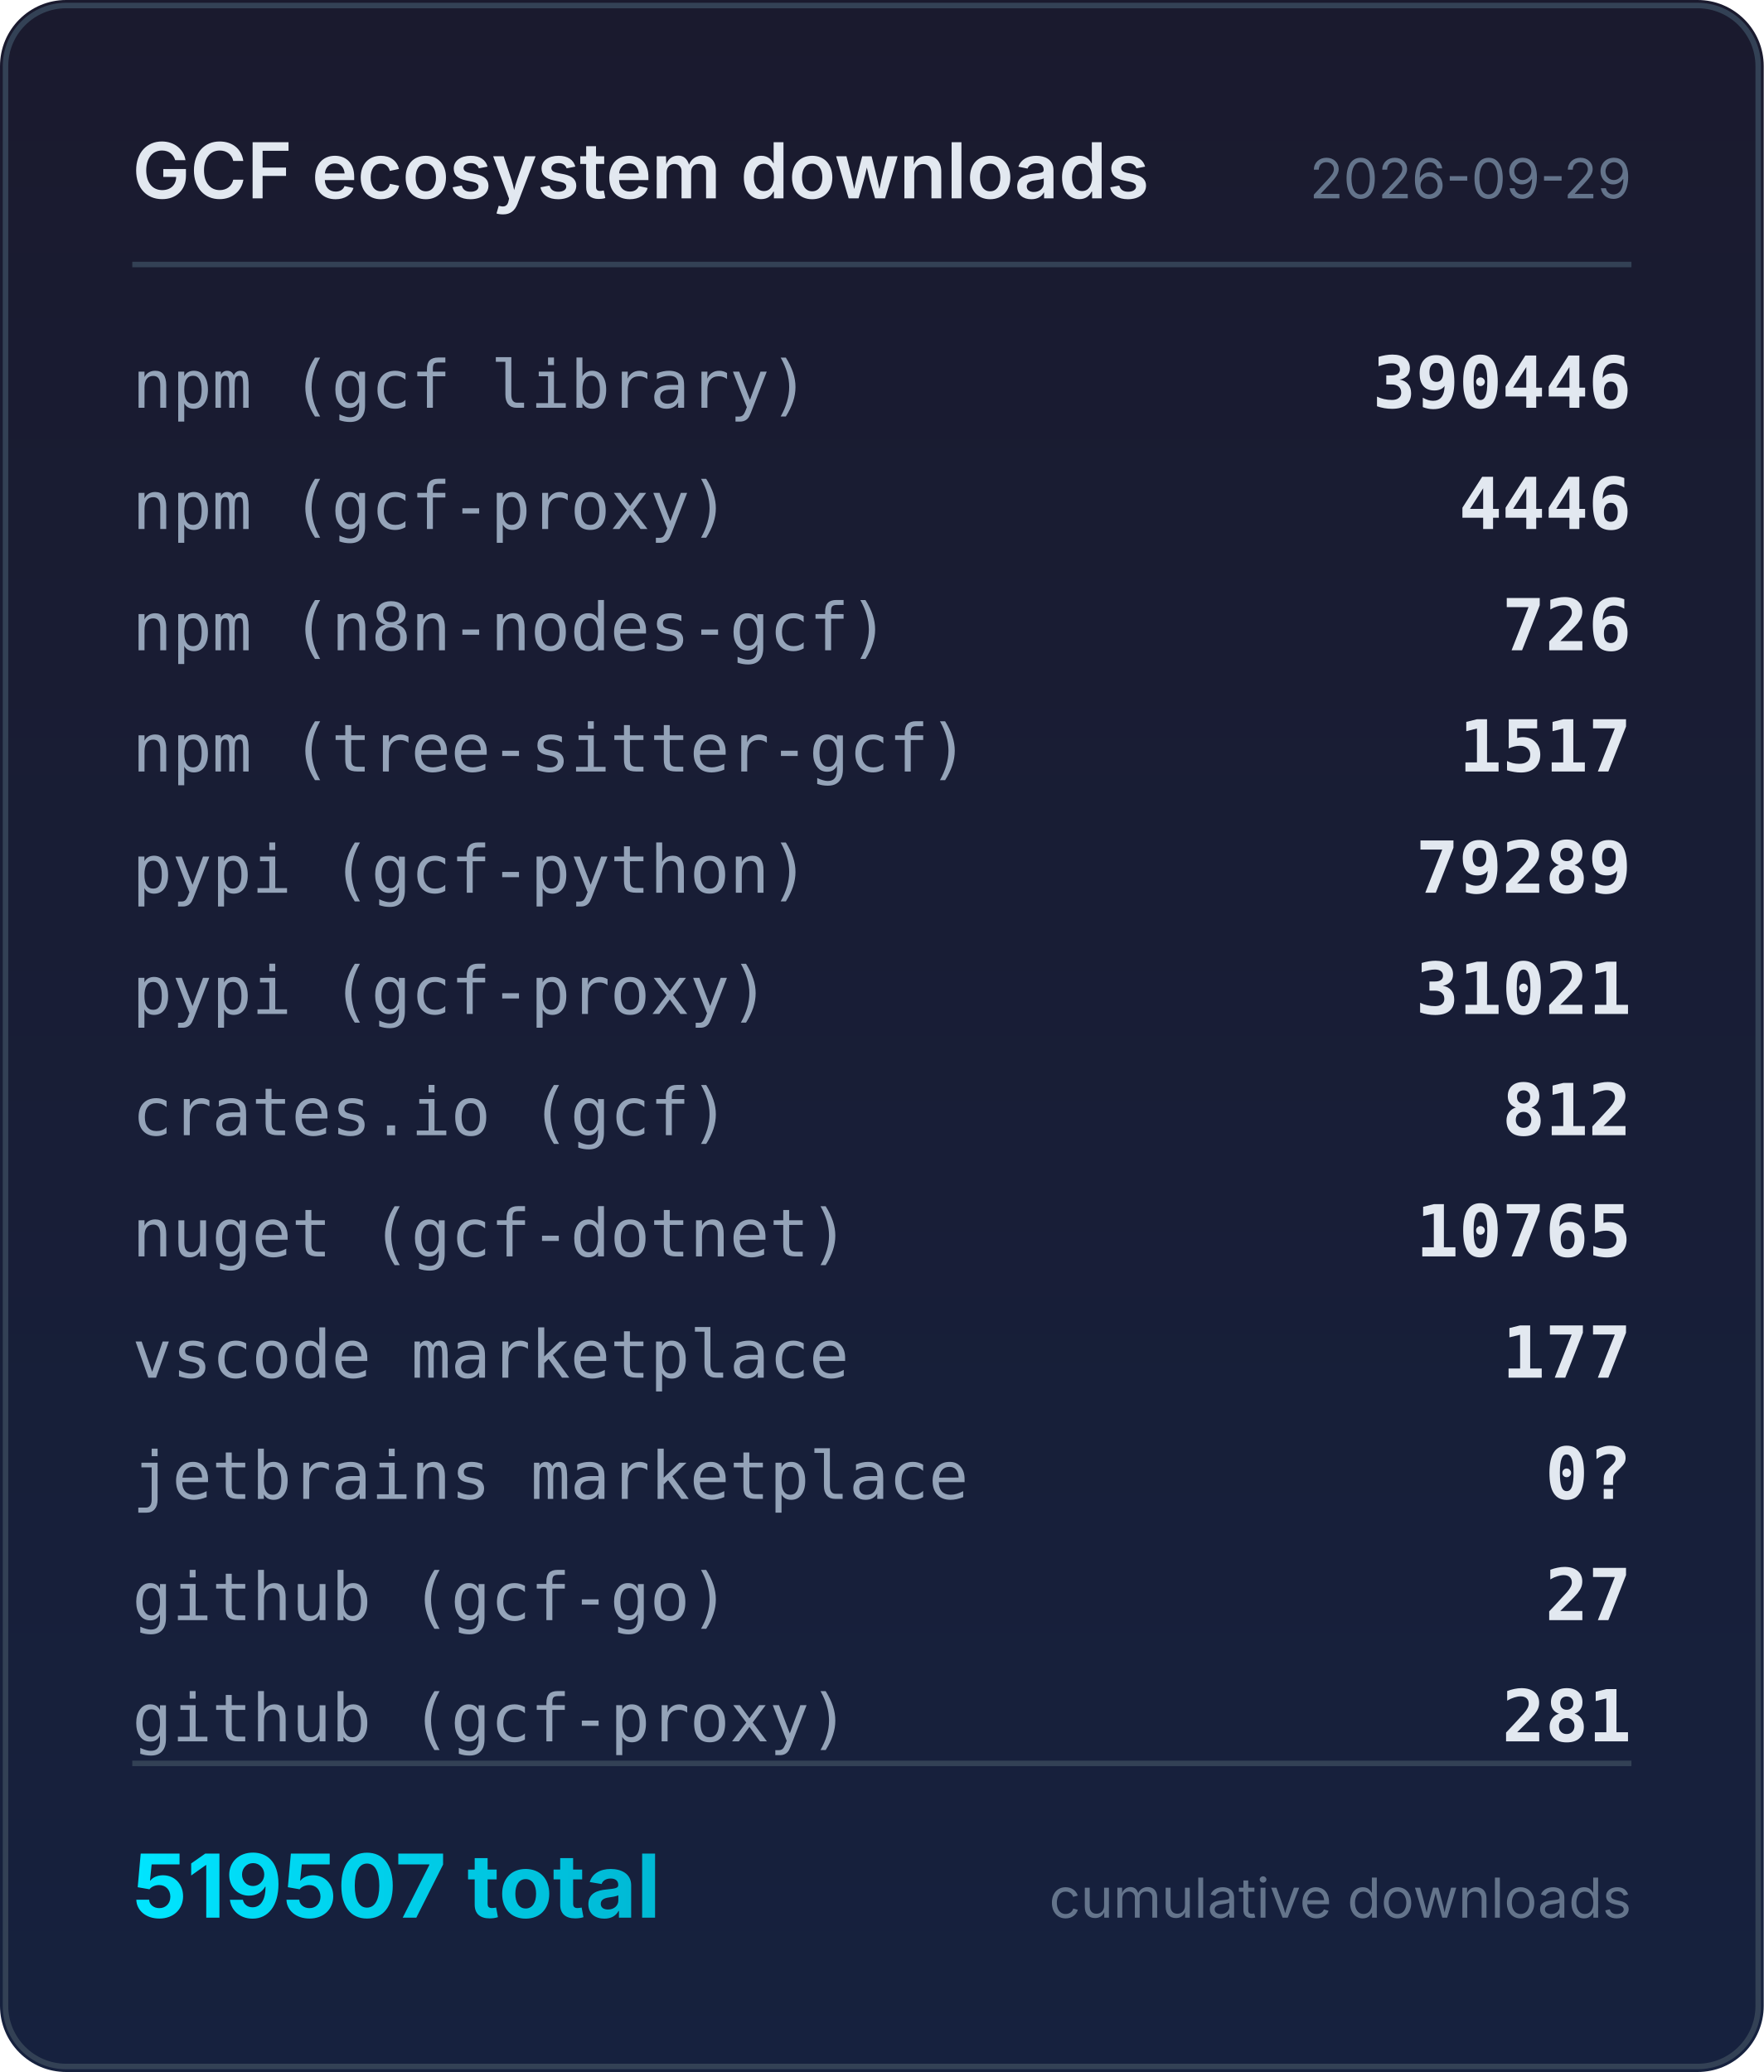
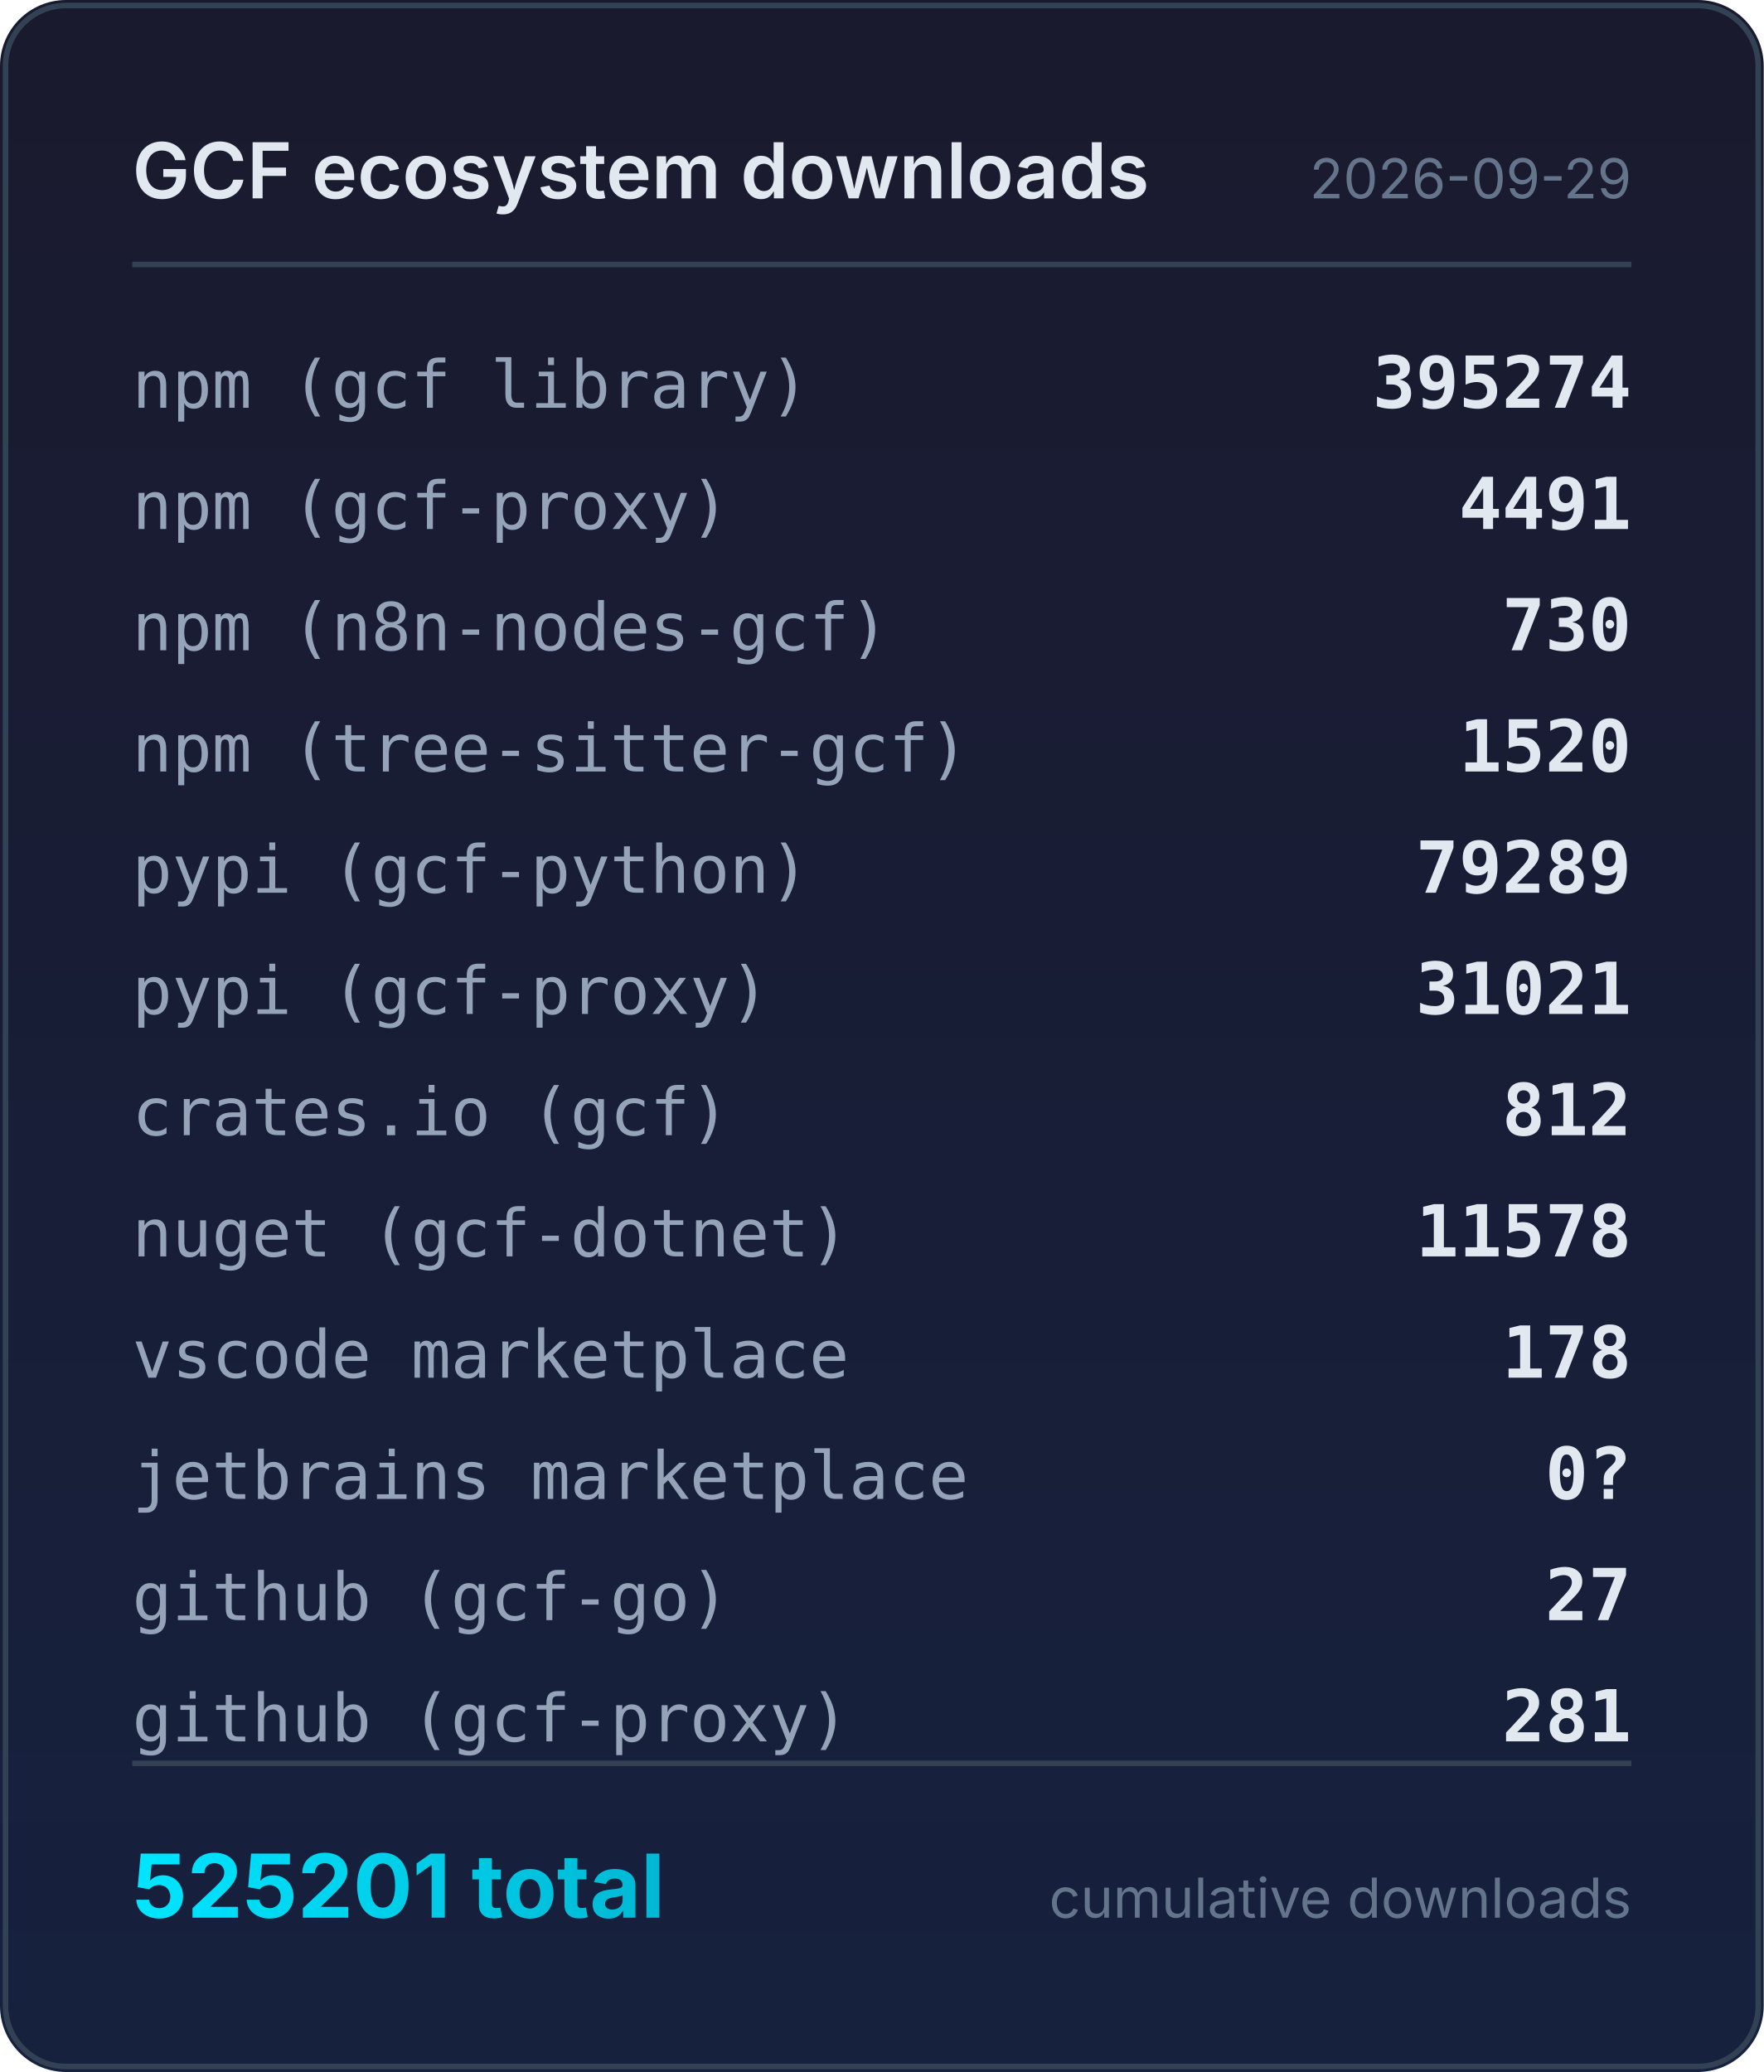
<svg xmlns="http://www.w3.org/2000/svg" width="320" height="376" viewBox="0 0 320 376">
  <defs>
    <linearGradient id="bg" x1="0" y1="0" x2="0" y2="1">
      <stop offset="0%" stop-color="#1a1a2e" />
      <stop offset="100%" stop-color="#16213e" />
    </linearGradient>
    <linearGradient id="accent" x1="0" y1="0" x2="1" y2="0">
      <stop offset="0%" stop-color="#00e5ff" />
      <stop offset="100%" stop-color="#00b8d4" />
    </linearGradient>
  </defs>
  <rect width="320" height="376" rx="12" fill="url(#bg)" />
  <rect x="1" y="1" width="318" height="374" rx="11" fill="none" stroke="#334155" stroke-width="1" />
  <text x="24" y="36" fill="#e2e8f0" font-family="system-ui,-apple-system,sans-serif" font-size="14" font-weight="600">GCF ecosystem downloads</text>
  <text x="296" y="36" fill="#64748b" font-family="system-ui,-apple-system,sans-serif" font-size="10" text-anchor="end">2026-09-29</text>
  <line x1="24" y1="48" x2="296" y2="48" stroke="#334155" stroke-width="1" />
  <text x="24" y="74" fill="#94a3b8" font-family="ui-monospace,monospace" font-size="12">npm (gcf library)</text>
-   <text x="296" y="74" fill="#e2e8f0" font-family="ui-monospace,monospace" font-size="13" font-weight="600" text-anchor="end">390446</text>
+   <text x="296" y="74" fill="#e2e8f0" font-family="ui-monospace,monospace" font-size="13" font-weight="600" text-anchor="end">395274</text>
  <text x="24" y="96" fill="#94a3b8" font-family="ui-monospace,monospace" font-size="12">npm (gcf-proxy)</text>
-   <text x="296" y="96" fill="#e2e8f0" font-family="ui-monospace,monospace" font-size="13" font-weight="600" text-anchor="end">4446</text>
+   <text x="296" y="96" fill="#e2e8f0" font-family="ui-monospace,monospace" font-size="13" font-weight="600" text-anchor="end">4491</text>
  <text x="24" y="118" fill="#94a3b8" font-family="ui-monospace,monospace" font-size="12">npm (n8n-nodes-gcf)</text>
-   <text x="296" y="118" fill="#e2e8f0" font-family="ui-monospace,monospace" font-size="13" font-weight="600" text-anchor="end">726</text>
+   <text x="296" y="118" fill="#e2e8f0" font-family="ui-monospace,monospace" font-size="13" font-weight="600" text-anchor="end">730</text>
  <text x="24" y="140" fill="#94a3b8" font-family="ui-monospace,monospace" font-size="12">npm (tree-sitter-gcf)</text>
-   <text x="296" y="140" fill="#e2e8f0" font-family="ui-monospace,monospace" font-size="13" font-weight="600" text-anchor="end">1517</text>
+   <text x="296" y="140" fill="#e2e8f0" font-family="ui-monospace,monospace" font-size="13" font-weight="600" text-anchor="end">1520</text>
  <text x="24" y="162" fill="#94a3b8" font-family="ui-monospace,monospace" font-size="12">pypi (gcf-python)</text>
  <text x="296" y="162" fill="#e2e8f0" font-family="ui-monospace,monospace" font-size="13" font-weight="600" text-anchor="end">79289</text>
  <text x="24" y="184" fill="#94a3b8" font-family="ui-monospace,monospace" font-size="12">pypi (gcf-proxy)</text>
  <text x="296" y="184" fill="#e2e8f0" font-family="ui-monospace,monospace" font-size="13" font-weight="600" text-anchor="end">31021</text>
  <text x="24" y="206" fill="#94a3b8" font-family="ui-monospace,monospace" font-size="12">crates.io (gcf)</text>
  <text x="296" y="206" fill="#e2e8f0" font-family="ui-monospace,monospace" font-size="13" font-weight="600" text-anchor="end">812</text>
  <text x="24" y="228" fill="#94a3b8" font-family="ui-monospace,monospace" font-size="12">nuget (gcf-dotnet)</text>
-   <text x="296" y="228" fill="#e2e8f0" font-family="ui-monospace,monospace" font-size="13" font-weight="600" text-anchor="end">10765</text>
+   <text x="296" y="228" fill="#e2e8f0" font-family="ui-monospace,monospace" font-size="13" font-weight="600" text-anchor="end">11578</text>
  <text x="24" y="250" fill="#94a3b8" font-family="ui-monospace,monospace" font-size="12">vscode marketplace</text>
-   <text x="296" y="250" fill="#e2e8f0" font-family="ui-monospace,monospace" font-size="13" font-weight="600" text-anchor="end">177</text>
+   <text x="296" y="250" fill="#e2e8f0" font-family="ui-monospace,monospace" font-size="13" font-weight="600" text-anchor="end">178</text>
  <text x="24" y="272" fill="#94a3b8" font-family="ui-monospace,monospace" font-size="12">jetbrains marketplace</text>
  <text x="296" y="272" fill="#e2e8f0" font-family="ui-monospace,monospace" font-size="13" font-weight="600" text-anchor="end">0?</text>
  <text x="24" y="294" fill="#94a3b8" font-family="ui-monospace,monospace" font-size="12">github (gcf-go)</text>
  <text x="296" y="294" fill="#e2e8f0" font-family="ui-monospace,monospace" font-size="13" font-weight="600" text-anchor="end">27</text>
  <text x="24" y="316" fill="#94a3b8" font-family="ui-monospace,monospace" font-size="12">github (gcf-proxy)</text>
  <text x="296" y="316" fill="#e2e8f0" font-family="ui-monospace,monospace" font-size="13" font-weight="600" text-anchor="end">281</text>
  <line x1="24" y1="320" x2="296" y2="320" stroke="#334155" stroke-width="1" />
-   <text x="24" y="348" fill="url(#accent)" font-family="system-ui,-apple-system,sans-serif" font-size="16" font-weight="700">519507 total</text>
+   <text x="24" y="348" fill="url(#accent)" font-family="system-ui,-apple-system,sans-serif" font-size="16" font-weight="700">525201 total</text>
  <text x="296" y="348" fill="#64748b" font-family="system-ui,-apple-system,sans-serif" font-size="10" text-anchor="end">cumulative downloads</text>
</svg>
